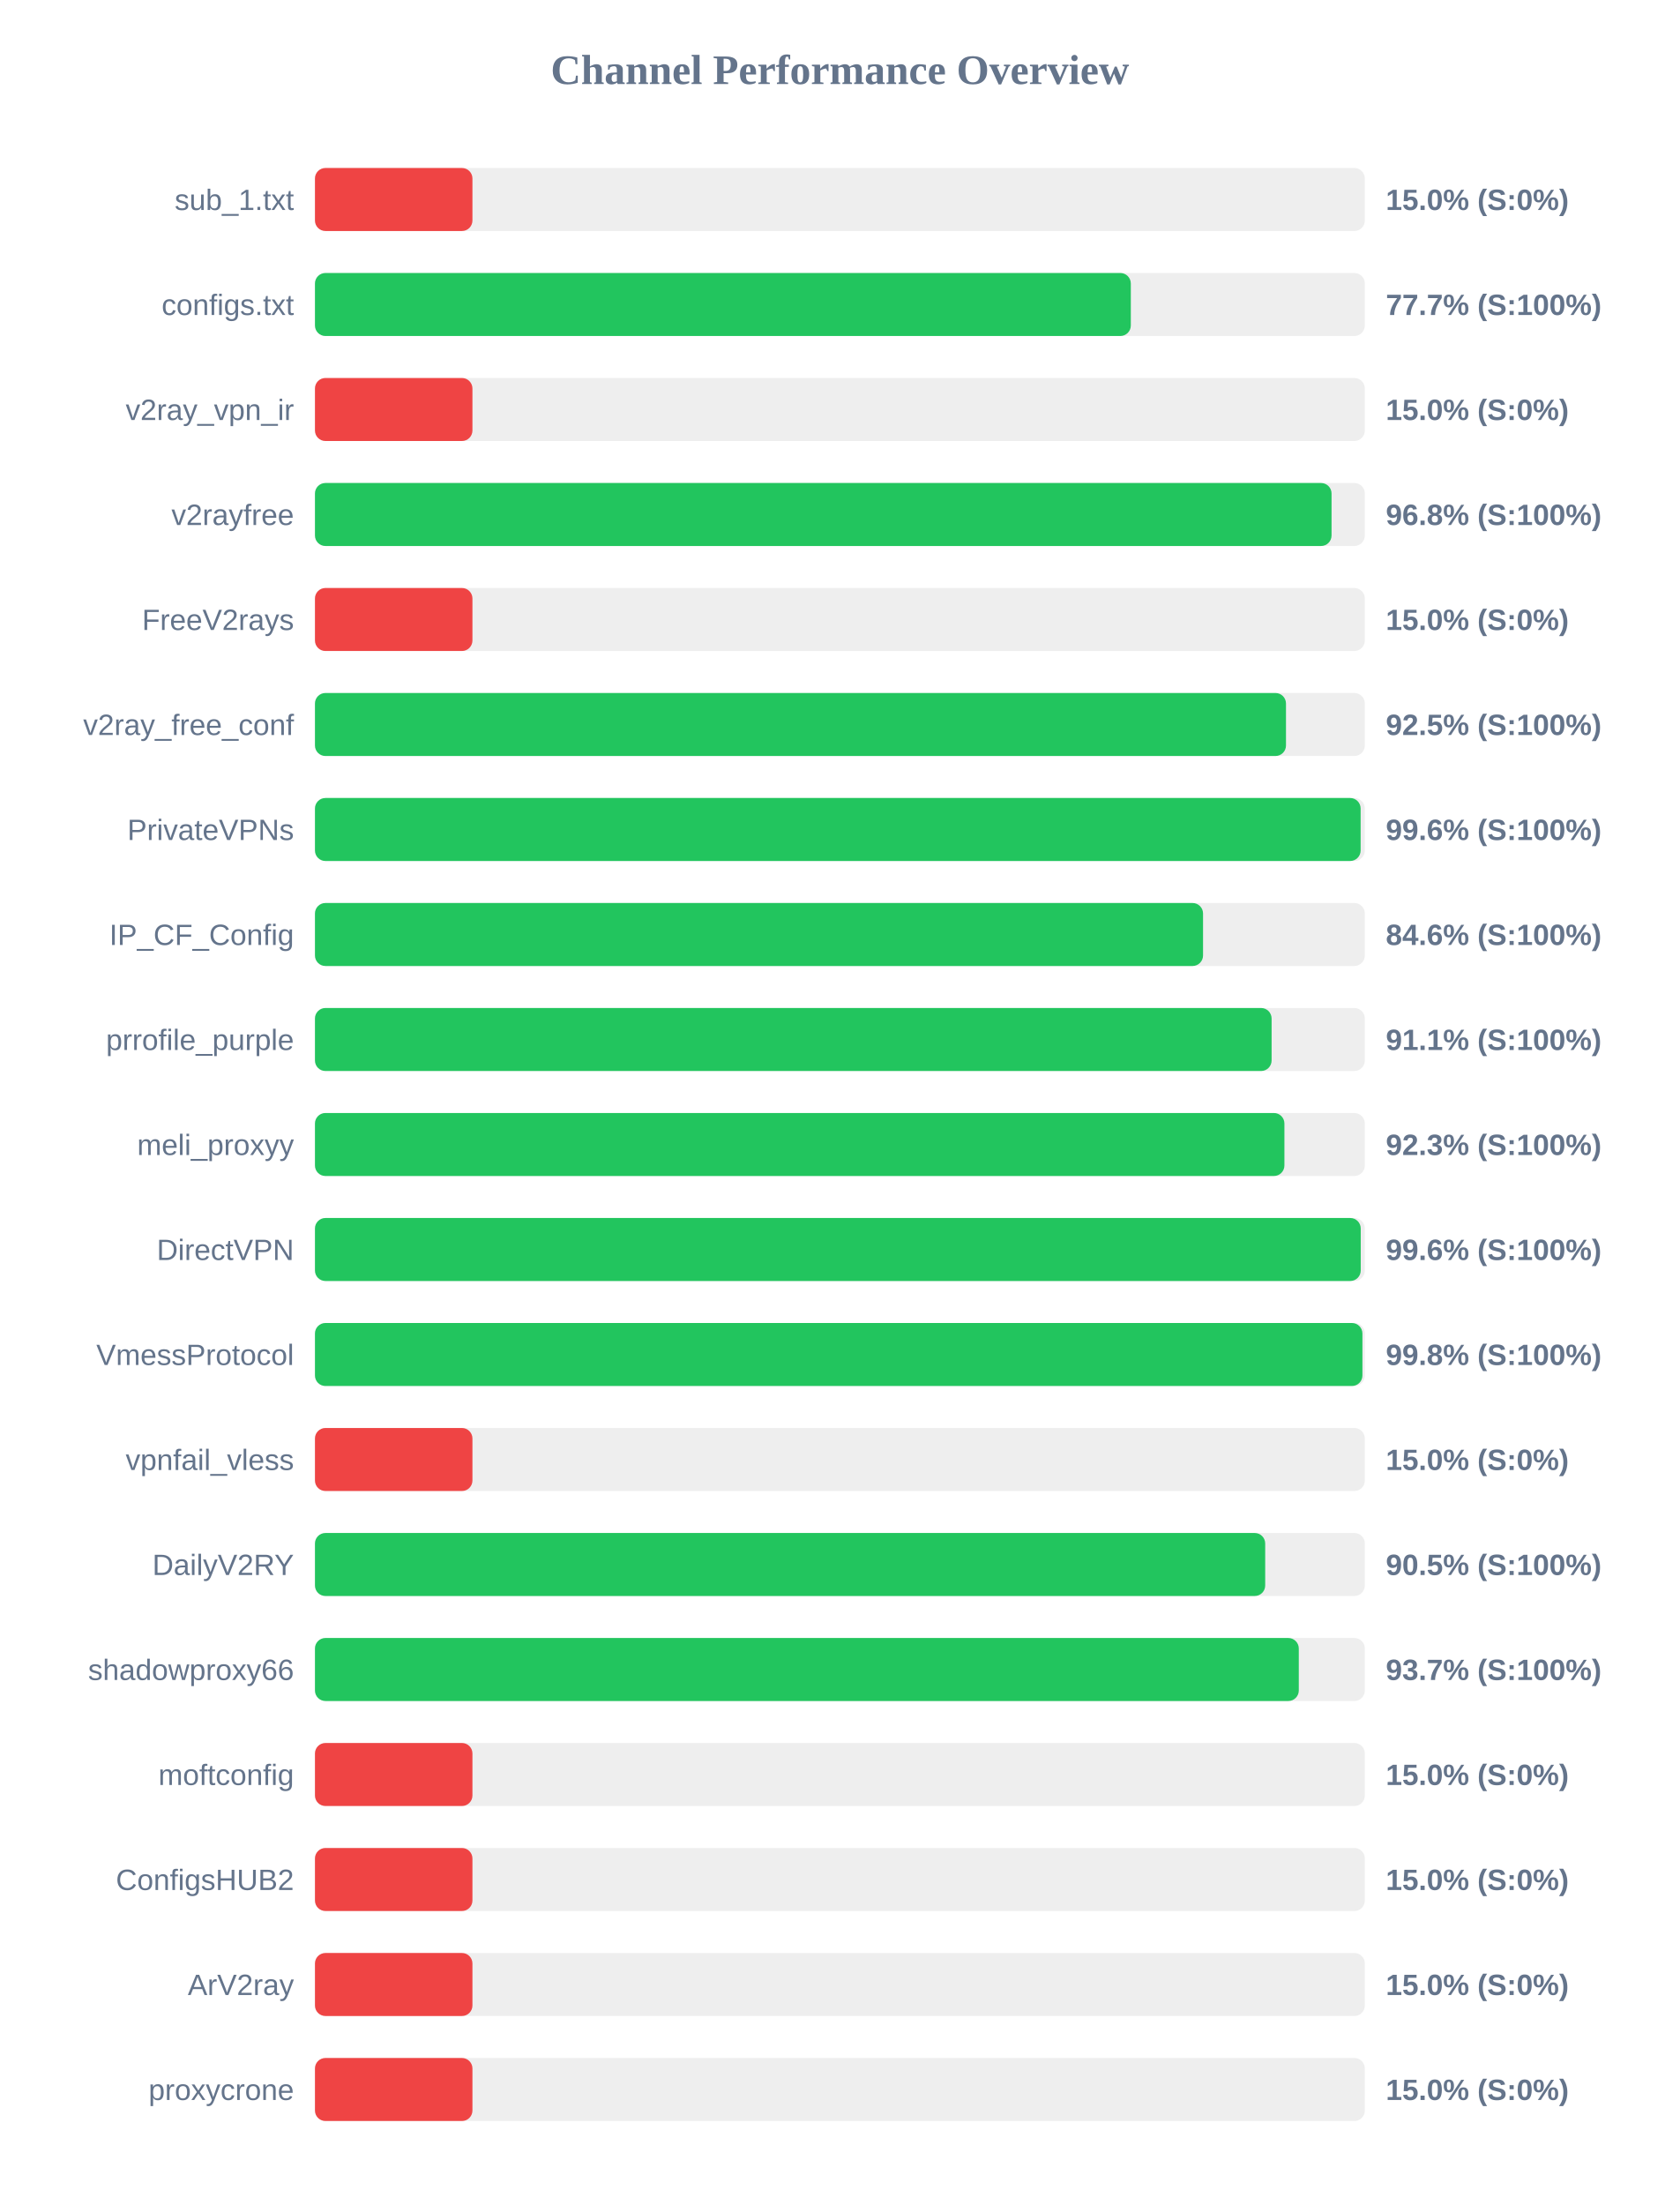
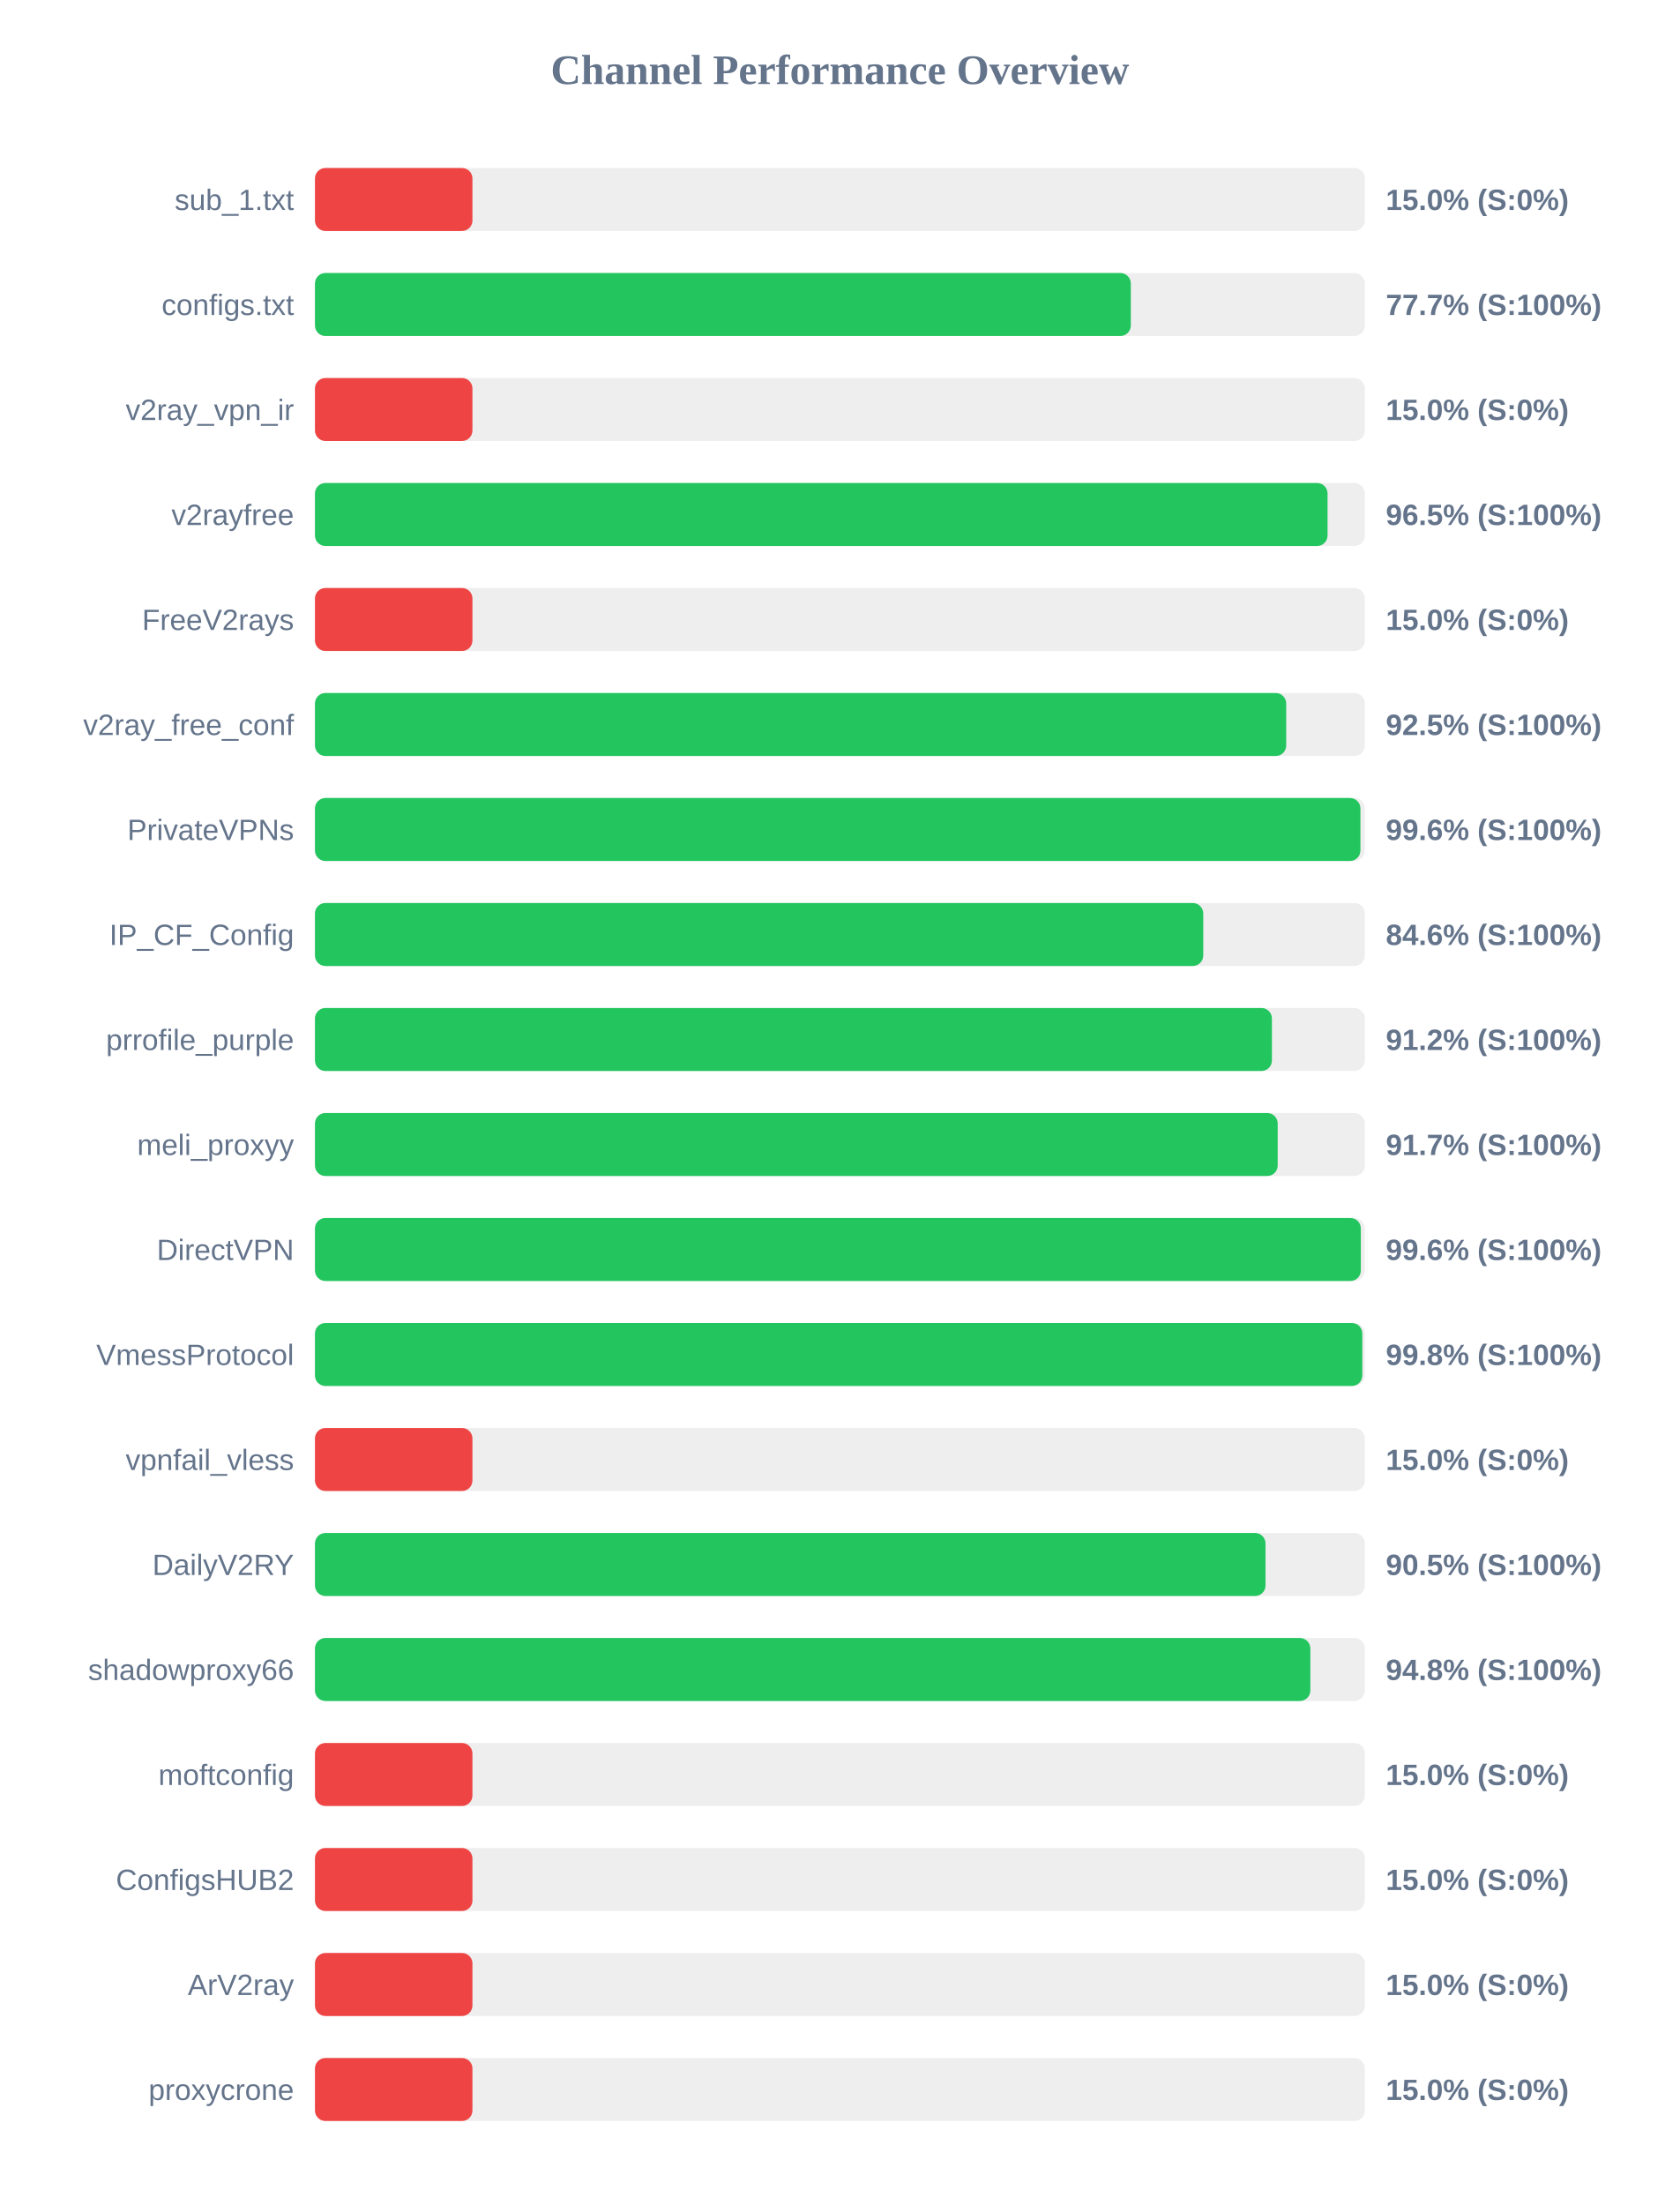
<svg xmlns="http://www.w3.org/2000/svg" width="800" height="1050" version="1.1">
  <style>
        .row { font: 14px Arial; fill: #64748b; }
        .score { font: bold 14px Arial; fill: #64748b; }
    </style>
  <text x="400" y="40" text-anchor="middle" font-size="20px" font-weight="bold" fill="#64748b">Channel Performance Overview</text>
  <rect x="150" y="80" width="500" height="30" fill="#eee" rx="5" />
  <rect x="150" y="80" width="75.0" height="30" fill="#ef4444" rx="5" />
  <text x="140" y="100" text-anchor="end" class="row">sub_1.txt</text>
  <text x="660" y="100" text-anchor="start" class="score">15.0% (S:0%)</text>
  <rect x="150" y="130" width="500" height="30" fill="#eee" rx="5" />
  <rect x="150" y="130" width="388.55" height="30" fill="#22c55e" rx="5" />
  <text x="140" y="150" text-anchor="end" class="row">configs.txt</text>
  <text x="660" y="150" text-anchor="start" class="score">77.7% (S:100%)</text>
  <rect x="150" y="180" width="500" height="30" fill="#eee" rx="5" />
  <rect x="150" y="180" width="75.0" height="30" fill="#ef4444" rx="5" />
  <text x="140" y="200" text-anchor="end" class="row">v2ray_vpn_ir</text>
  <text x="660" y="200" text-anchor="start" class="score">15.0% (S:0%)</text>
  <rect x="150" y="230" width="500" height="30" fill="#eee" rx="5" />
-   <rect x="150" y="230" width="484.15" height="30" fill="#22c55e" rx="5" />
+   <rect x="150" y="230" width="482.25" height="30" fill="#22c55e" rx="5" />
  <text x="140" y="250" text-anchor="end" class="row">v2rayfree</text>
-   <text x="660" y="250" text-anchor="start" class="score">96.8% (S:100%)</text>
+   <text x="660" y="250" text-anchor="start" class="score">96.5% (S:100%)</text>
  <rect x="150" y="280" width="500" height="30" fill="#eee" rx="5" />
  <rect x="150" y="280" width="75.0" height="30" fill="#ef4444" rx="5" />
  <text x="140" y="300" text-anchor="end" class="row">FreeV2rays</text>
  <text x="660" y="300" text-anchor="start" class="score">15.0% (S:0%)</text>
  <rect x="150" y="330" width="500" height="30" fill="#eee" rx="5" />
-   <rect x="150" y="330" width="462.45" height="30" fill="#22c55e" rx="5" />
+   <rect x="150" y="330" width="462.55" height="30" fill="#22c55e" rx="5" />
  <text x="140" y="350" text-anchor="end" class="row">v2ray_free_conf</text>
  <text x="660" y="350" text-anchor="start" class="score">92.5% (S:100%)</text>
  <rect x="150" y="380" width="500" height="30" fill="#eee" rx="5" />
-   <rect x="150" y="380" width="498.0" height="30" fill="#22c55e" rx="5" />
+   <rect x="150" y="380" width="497.9" height="30" fill="#22c55e" rx="5" />
  <text x="140" y="400" text-anchor="end" class="row">PrivateVPNs</text>
  <text x="660" y="400" text-anchor="start" class="score">99.6% (S:100%)</text>
  <rect x="150" y="430" width="500" height="30" fill="#eee" rx="5" />
-   <rect x="150" y="430" width="422.95" height="30" fill="#22c55e" rx="5" />
+   <rect x="150" y="430" width="423.05" height="30" fill="#22c55e" rx="5" />
  <text x="140" y="450" text-anchor="end" class="row">IP_CF_Config</text>
  <text x="660" y="450" text-anchor="start" class="score">84.6% (S:100%)</text>
  <rect x="150" y="480" width="500" height="30" fill="#eee" rx="5" />
-   <rect x="150" y="480" width="455.6" height="30" fill="#22c55e" rx="5" />
+   <rect x="150" y="480" width="455.75" height="30" fill="#22c55e" rx="5" />
  <text x="140" y="500" text-anchor="end" class="row">prrofile_purple</text>
-   <text x="660" y="500" text-anchor="start" class="score">91.1% (S:100%)</text>
+   <text x="660" y="500" text-anchor="start" class="score">91.2% (S:100%)</text>
  <rect x="150" y="530" width="500" height="30" fill="#eee" rx="5" />
-   <rect x="150" y="530" width="461.7" height="30" fill="#22c55e" rx="5" />
+   <rect x="150" y="530" width="458.5" height="30" fill="#22c55e" rx="5" />
  <text x="140" y="550" text-anchor="end" class="row">meli_proxyy</text>
-   <text x="660" y="550" text-anchor="start" class="score">92.3% (S:100%)</text>
+   <text x="660" y="550" text-anchor="start" class="score">91.7% (S:100%)</text>
  <rect x="150" y="580" width="500" height="30" fill="#eee" rx="5" />
-   <rect x="150" y="580" width="498.05" height="30" fill="#22c55e" rx="5" />
+   <rect x="150" y="580" width="498.1" height="30" fill="#22c55e" rx="5" />
  <text x="140" y="600" text-anchor="end" class="row">DirectVPN</text>
  <text x="660" y="600" text-anchor="start" class="score">99.6% (S:100%)</text>
  <rect x="150" y="630" width="500" height="30" fill="#eee" rx="5" />
-   <rect x="150" y="630" width="498.85" height="30" fill="#22c55e" rx="5" />
+   <rect x="150" y="630" width="498.8" height="30" fill="#22c55e" rx="5" />
  <text x="140" y="650" text-anchor="end" class="row">VmessProtocol</text>
  <text x="660" y="650" text-anchor="start" class="score">99.8% (S:100%)</text>
  <rect x="150" y="680" width="500" height="30" fill="#eee" rx="5" />
  <rect x="150" y="680" width="75.0" height="30" fill="#ef4444" rx="5" />
  <text x="140" y="700" text-anchor="end" class="row">vpnfail_vless</text>
  <text x="660" y="700" text-anchor="start" class="score">15.0% (S:0%)</text>
  <rect x="150" y="730" width="500" height="30" fill="#eee" rx="5" />
-   <rect x="150" y="730" width="452.55" height="30" fill="#22c55e" rx="5" />
+   <rect x="150" y="730" width="452.7" height="30" fill="#22c55e" rx="5" />
  <text x="140" y="750" text-anchor="end" class="row">DailyV2RY</text>
  <text x="660" y="750" text-anchor="start" class="score">90.5% (S:100%)</text>
  <rect x="150" y="780" width="500" height="30" fill="#eee" rx="5" />
-   <rect x="150" y="780" width="468.55" height="30" fill="#22c55e" rx="5" />
+   <rect x="150" y="780" width="474.05" height="30" fill="#22c55e" rx="5" />
  <text x="140" y="800" text-anchor="end" class="row">shadowproxy66</text>
-   <text x="660" y="800" text-anchor="start" class="score">93.7% (S:100%)</text>
+   <text x="660" y="800" text-anchor="start" class="score">94.8% (S:100%)</text>
  <rect x="150" y="830" width="500" height="30" fill="#eee" rx="5" />
  <rect x="150" y="830" width="75.0" height="30" fill="#ef4444" rx="5" />
  <text x="140" y="850" text-anchor="end" class="row">moftconfig</text>
  <text x="660" y="850" text-anchor="start" class="score">15.0% (S:0%)</text>
  <rect x="150" y="880" width="500" height="30" fill="#eee" rx="5" />
  <rect x="150" y="880" width="75.0" height="30" fill="#ef4444" rx="5" />
  <text x="140" y="900" text-anchor="end" class="row">ConfigsHUB2</text>
  <text x="660" y="900" text-anchor="start" class="score">15.0% (S:0%)</text>
  <rect x="150" y="930" width="500" height="30" fill="#eee" rx="5" />
  <rect x="150" y="930" width="75.0" height="30" fill="#ef4444" rx="5" />
  <text x="140" y="950" text-anchor="end" class="row">ArV2ray</text>
  <text x="660" y="950" text-anchor="start" class="score">15.0% (S:0%)</text>
  <rect x="150" y="980" width="500" height="30" fill="#eee" rx="5" />
  <rect x="150" y="980" width="75.0" height="30" fill="#ef4444" rx="5" />
  <text x="140" y="1000" text-anchor="end" class="row">proxycrone</text>
  <text x="660" y="1000" text-anchor="start" class="score">15.0% (S:0%)</text>
</svg>
